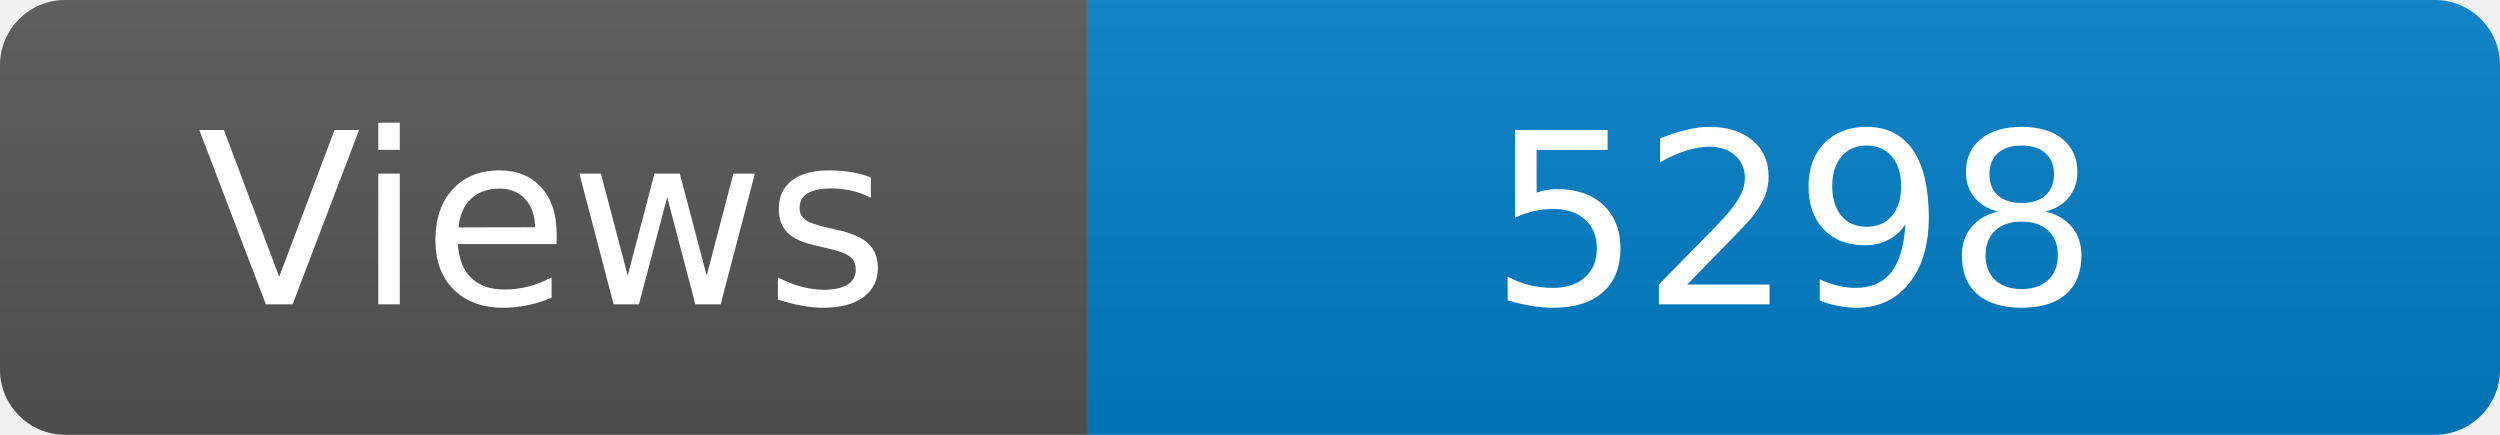
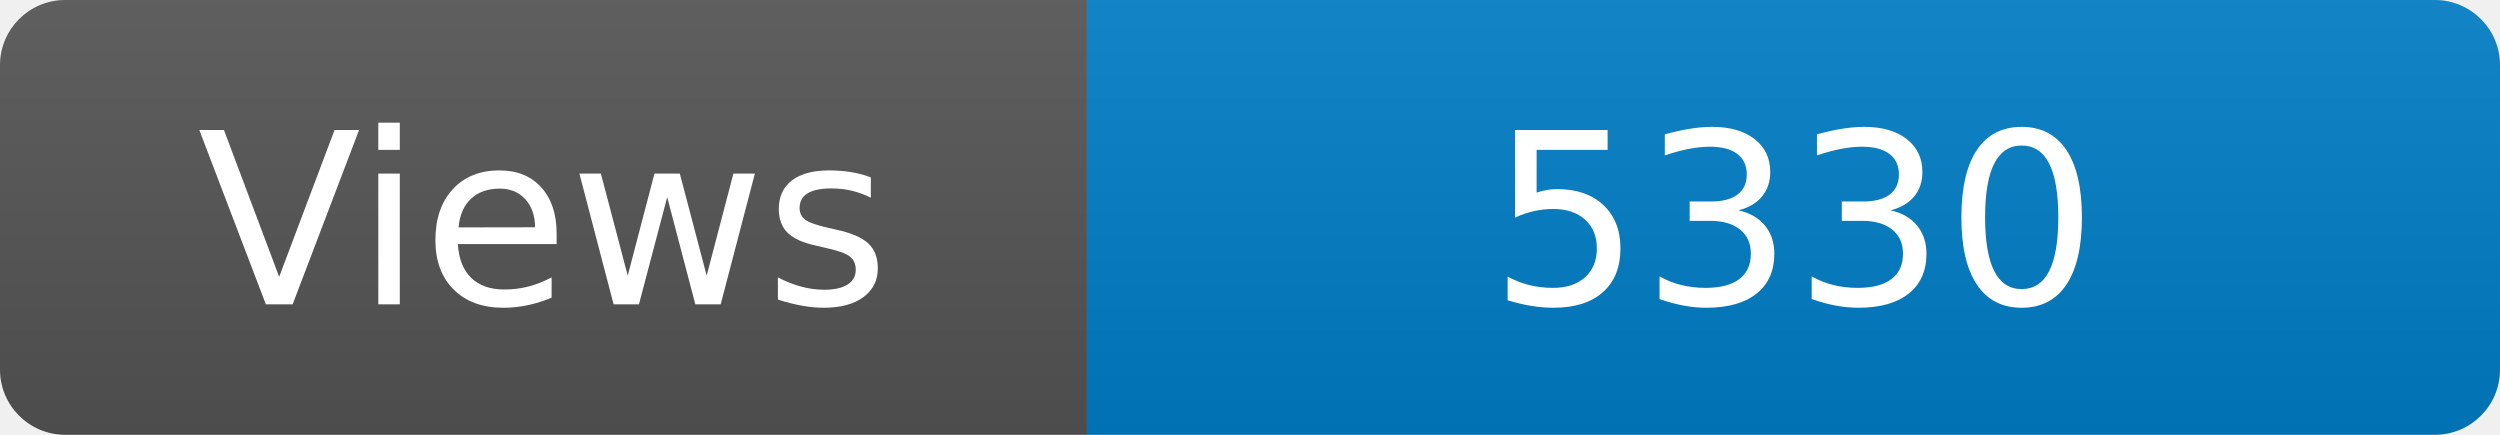
<svg xmlns="http://www.w3.org/2000/svg" width="115" height="20" role="img" aria-label="Maintained?: yes">
  <linearGradient id="s" x2="0" y2="100%">
    <stop offset="0" stop-color="#bbb" stop-opacity=".1" />
    <stop offset="1" stop-opacity=".1" />
  </linearGradient>
  <clipPath id="r">
    <rect width="115" height="20" rx="3" fill="#fff" />
  </clipPath>
  <g clip-path="url(#r)">
    <rect width="50" height="20" fill="#555" />
    <rect x="50" width="160" height="20" fill="#007ec6" />
    <rect width="115" height="20" fill="url(#s)" />
  </g>
  <g fill="#fff" text-anchor="middle" font-family="Verdana,Geneva,DejaVu Sans,sans-serif" font-size="110">
    <text x="250" y="140" transform="scale(.1)" fill="#fff">Views</text>
-     <text x="825" y="140" transform="scale(.1)" fill="#fff">5298</text>
+     <text x="825" y="140" transform="scale(.1)" fill="#fff">5330</text>
  </g>
</svg>
